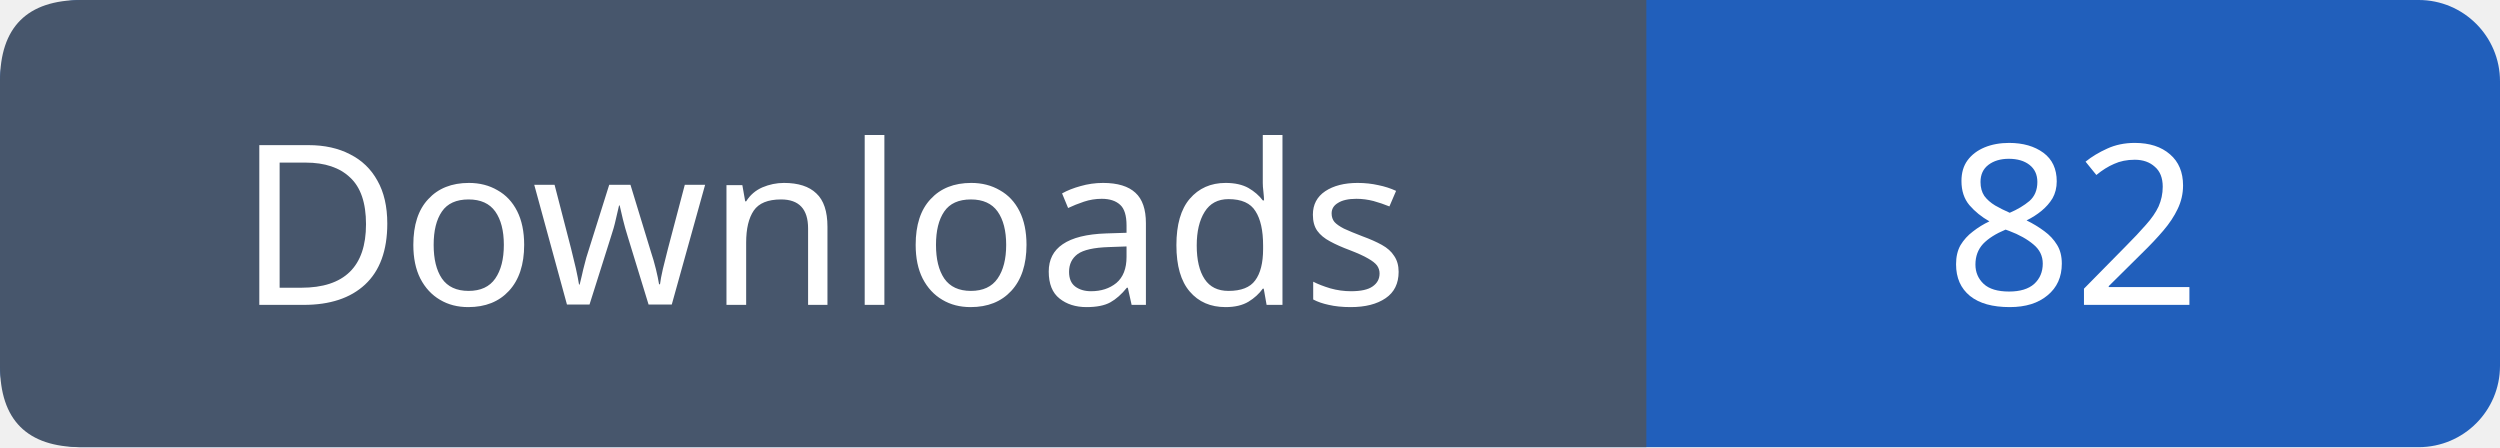
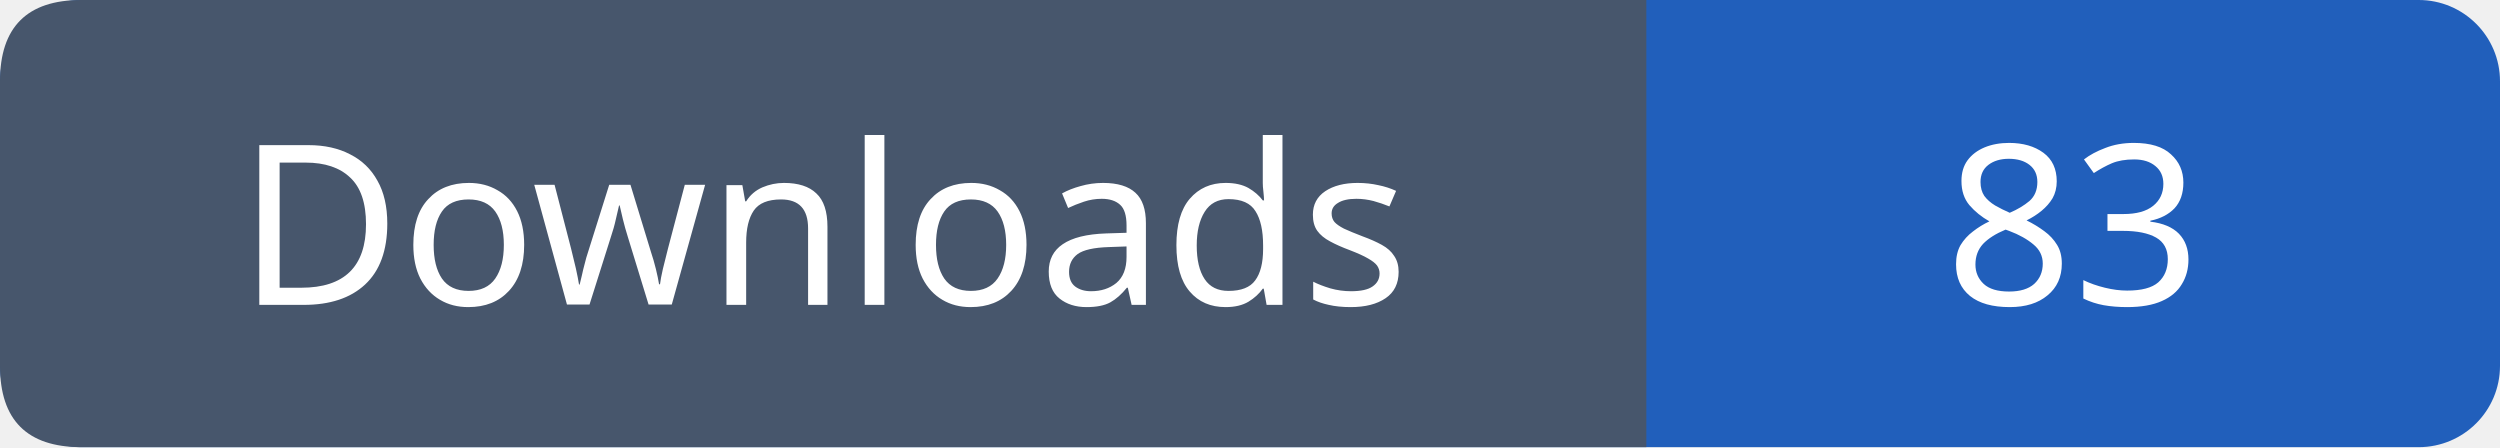
- <svg xmlns="http://www.w3.org/2000/svg" width="123" height="22" viewBox="0 0 123 22" role="img" aria-label="Downloads: 82">
+ <svg xmlns="http://www.w3.org/2000/svg" width="123" height="22" viewBox="0 0 123 22" role="img" aria-label="Downloads: 83">
  <rect width="123" height="22" rx="4" fill="#215fbb" />
  <path fill="#47566c" d="M4 0h77v22H4q-4 0-4-4V4q0-4 4-4" />
  <g font-family="Verdana,sans-serif" font-size="11" fill="white" text-anchor="middle">
    <text x="40.5" y="15">Downloads</text>
-     <text x="102.0" y="15">82</text>
+     <text x="102.0" y="15">83</text>
  </g>
</svg>
